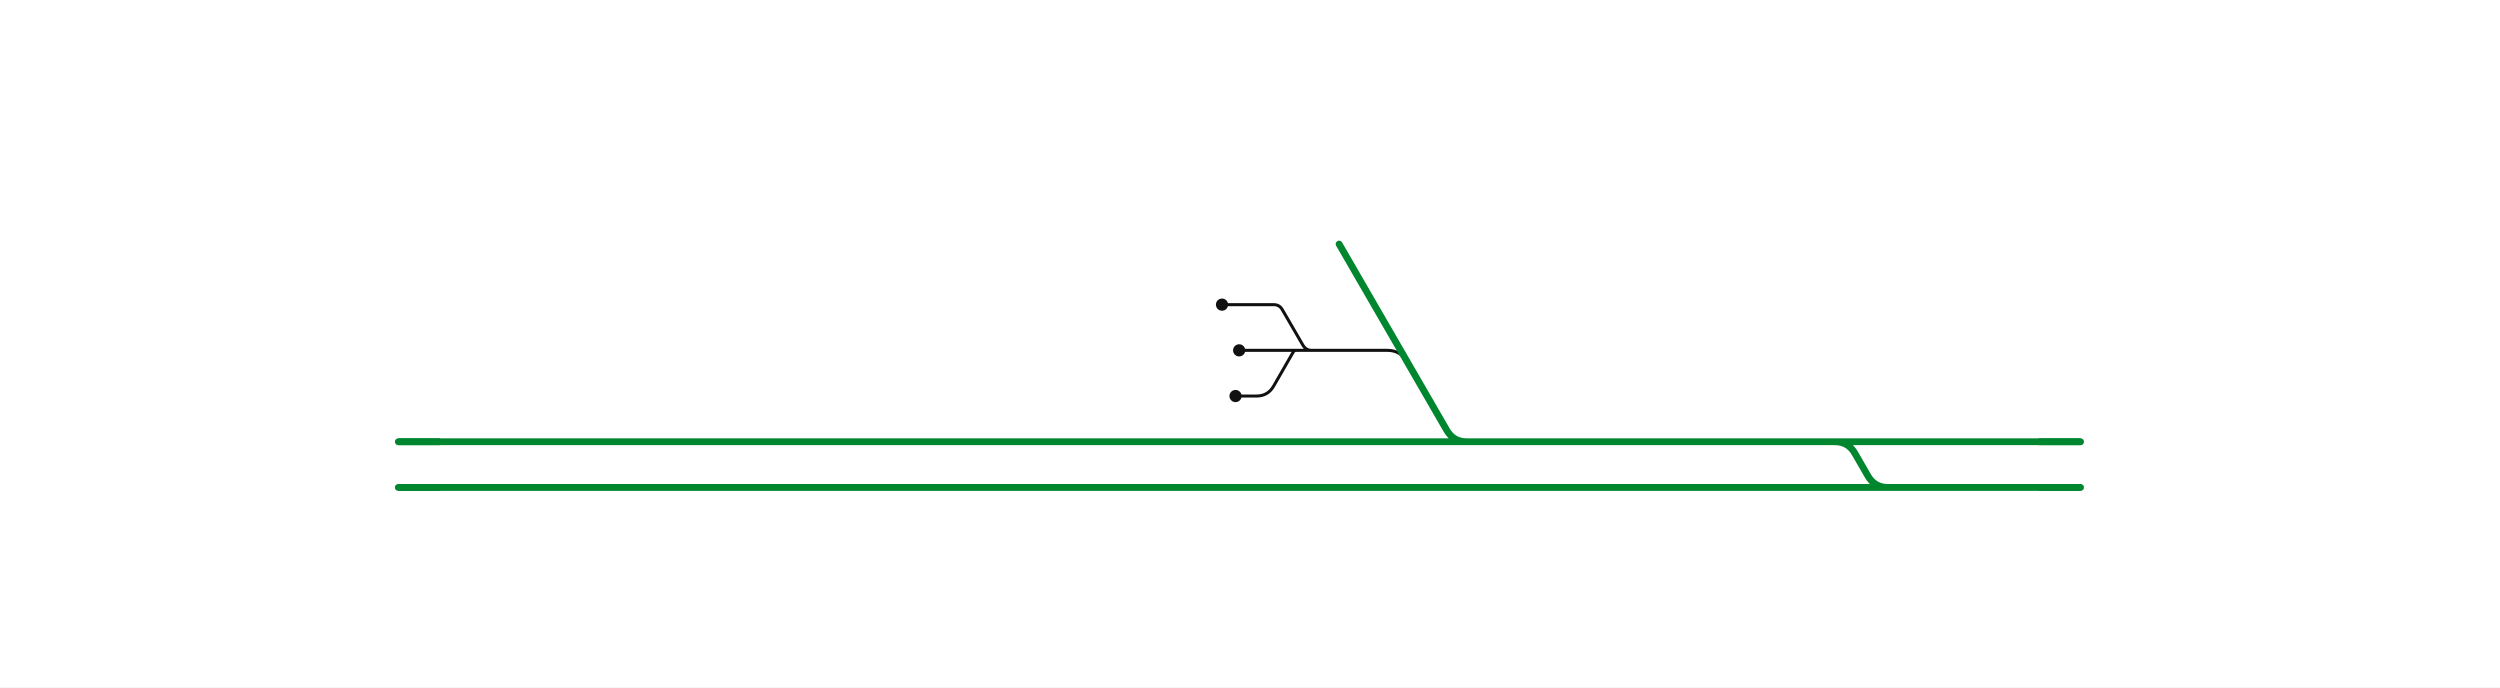
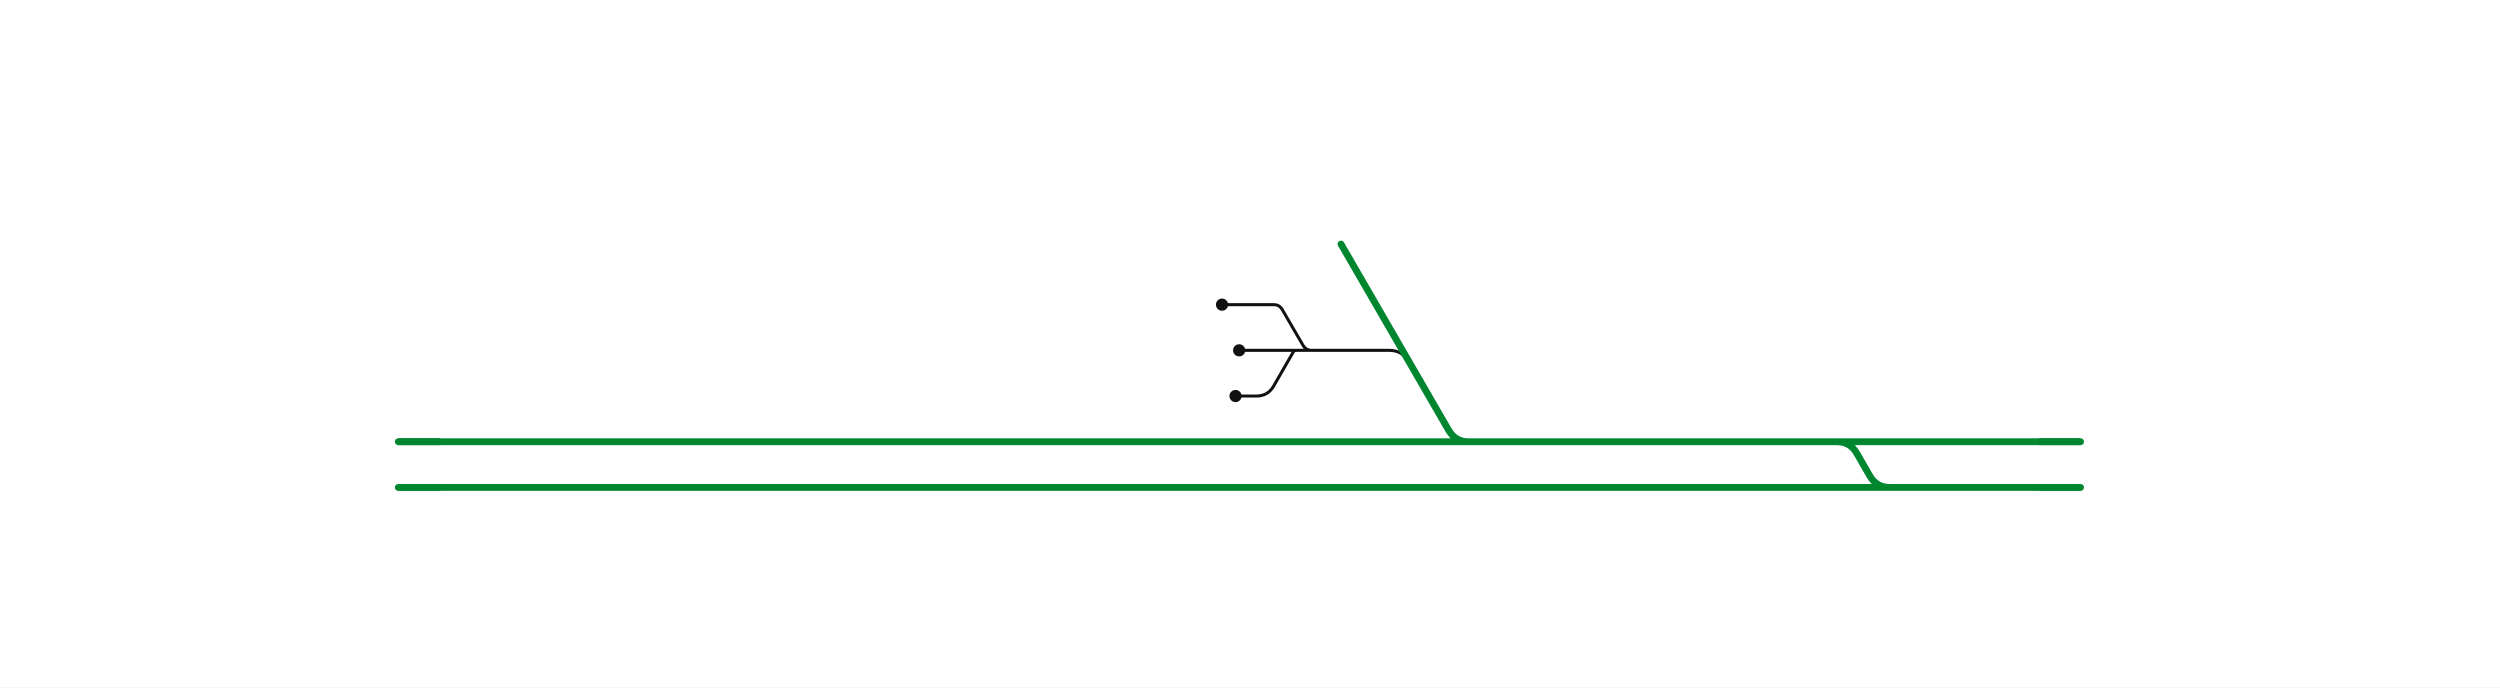
<svg xmlns="http://www.w3.org/2000/svg" viewBox="0 -26 1313 361" width="1313" height="361" font-family="Fira Sans, Source Sans 3, Helvetica, Arial, sans-serif">
  <rect y="-26" width="100%" height="100%" fill="#fff" />
  <g fill="none" stroke-linecap="round" stroke-linejoin="round">
-     <path d="M688.9,158.0L728.6,158.0Q735.6,158.0 739.1,164.1 M641.8,134.0H668.9 M668.9,134.0H668.9Q672.0,134.0 673.5,136.7L684.3,155.3Q685.9,158.0 688.9,158.0H688.9  M680.8,158.0H688.9  M650.8,158.0H680.8  M648.9,182.0H659.9 M659.9,182.0Q665.9,182.0 668.9,176.8L679.2,158.9Q679.7,158.0 680.8,158.0H680.8" stroke="#111" stroke-width="1.6" />
-     <path d="M963.7,206.0H1092.7  M547.2,206.0H599.0  M296.0,206.0H547.2  M643.5,230.0H991.5  M547.0,230.0H600.6  M296.3,230.0H547.0  M616.0,206.0H642.7  M599.0,206.0H616.0  M617.7,230.0H643.5  M600.6,230.0H617.7  M642.7,206.0H770.3  M703.3,102.2L739.1,164.1L759.8,199.9Q763.3,206.0 770.3,206.0H770.3   M963.7,206.0H963.7Q970.7,206.0 974.2,212.1L981.0,223.9Q984.5,230.0 991.5,230.0H991.5  M991.5,230.0H1092.7  M770.3,206.0H963.7  M266.8,230.0H296.3  M266.8,206.0H296.0  M209.2,230.0H266.8  M209.2,206.0H266.8 " stroke="#00862f" stroke-width="3.6" />
+     <path d="M688.9,158.0L729.6,158.0Q736.6,158.0 740.1,164.1 M641.8,134.0H668.9 M668.9,134.0H668.9Q672.0,134.0 673.5,136.7L684.3,155.3Q685.9,158.0 688.9,158.0H688.9  M680.8,158.0H688.9  M650.8,158.0H680.8  M648.9,182.0H659.9 M659.9,182.0Q665.9,182.0 668.9,176.8L679.2,158.9Q679.7,158.0 680.8,158.0H680.8" stroke="#111" stroke-width="1.6" />
+     <path d="M963.7,206.0H1092.7  M547.2,206.0H599.0  M296.0,206.0H547.2  M643.5,230.0H991.5  M547.0,230.0H600.6  M296.3,230.0H547.0  M616.0,206.0H642.7  M599.0,206.0H616.0  M617.7,230.0H643.5  M600.6,230.0H617.7  M642.7,206.0H770.3  M704.3,102.2L740.1,164.1L760.8,199.9Q764.3,206.0 771.3,206.0H772.3   M963.7,206.0H964.7Q971.7,206.0 975.2,212.1L982.0,223.9Q985.5,230.0 992.5,230.0H993.5  M991.5,230.0H1092.7  M770.3,206.0H963.7  M266.8,230.0H296.3  M266.8,206.0H296.0  M209.2,230.0H266.8  M209.2,206.0H266.8 " stroke="#00862f" stroke-width="3.6" />
  </g>
  <circle cx="641.8" cy="134.0" r="3.2" fill="#111" />
  <circle cx="650.8" cy="158.0" r="3.2" fill="#111" />
  <circle cx="648.9" cy="182.0" r="3.2" fill="#111" />
  <path d="M1070.7,206.0H1092.7" stroke="#00862f" stroke-width="3.6" fill="none" />
  <path d="M1070.7,230.0H1092.7" stroke="#00862f" stroke-width="3.6" fill="none" />
  <path d="M231.2,230.0H209.2" stroke="#00862f" stroke-width="3.6" fill="none" />
  <path d="M231.2,206.0H209.2" stroke="#00862f" stroke-width="3.6" fill="none" />
  <path d="" stroke="#00862f" stroke-width="3.6" fill="none" />
</svg>
